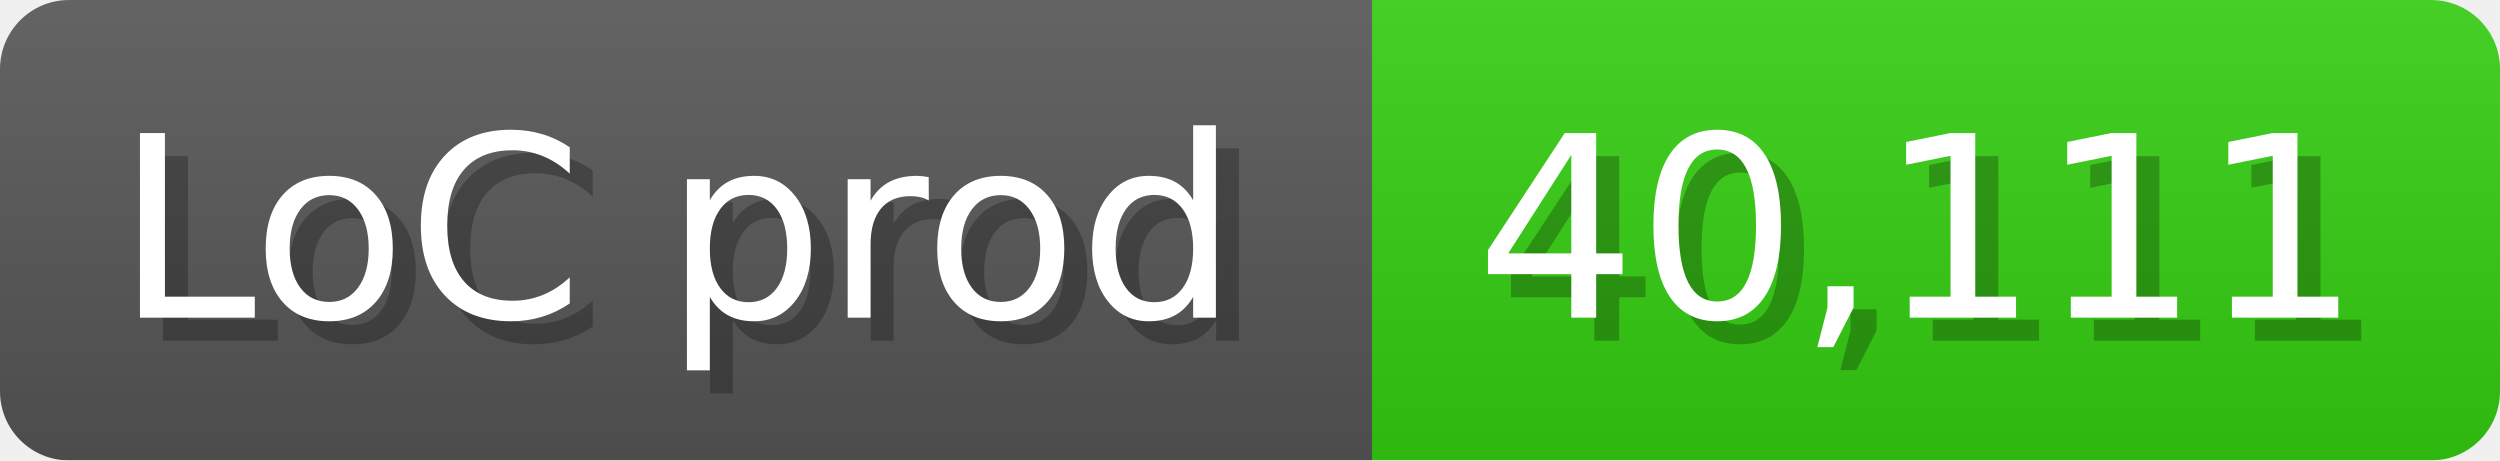
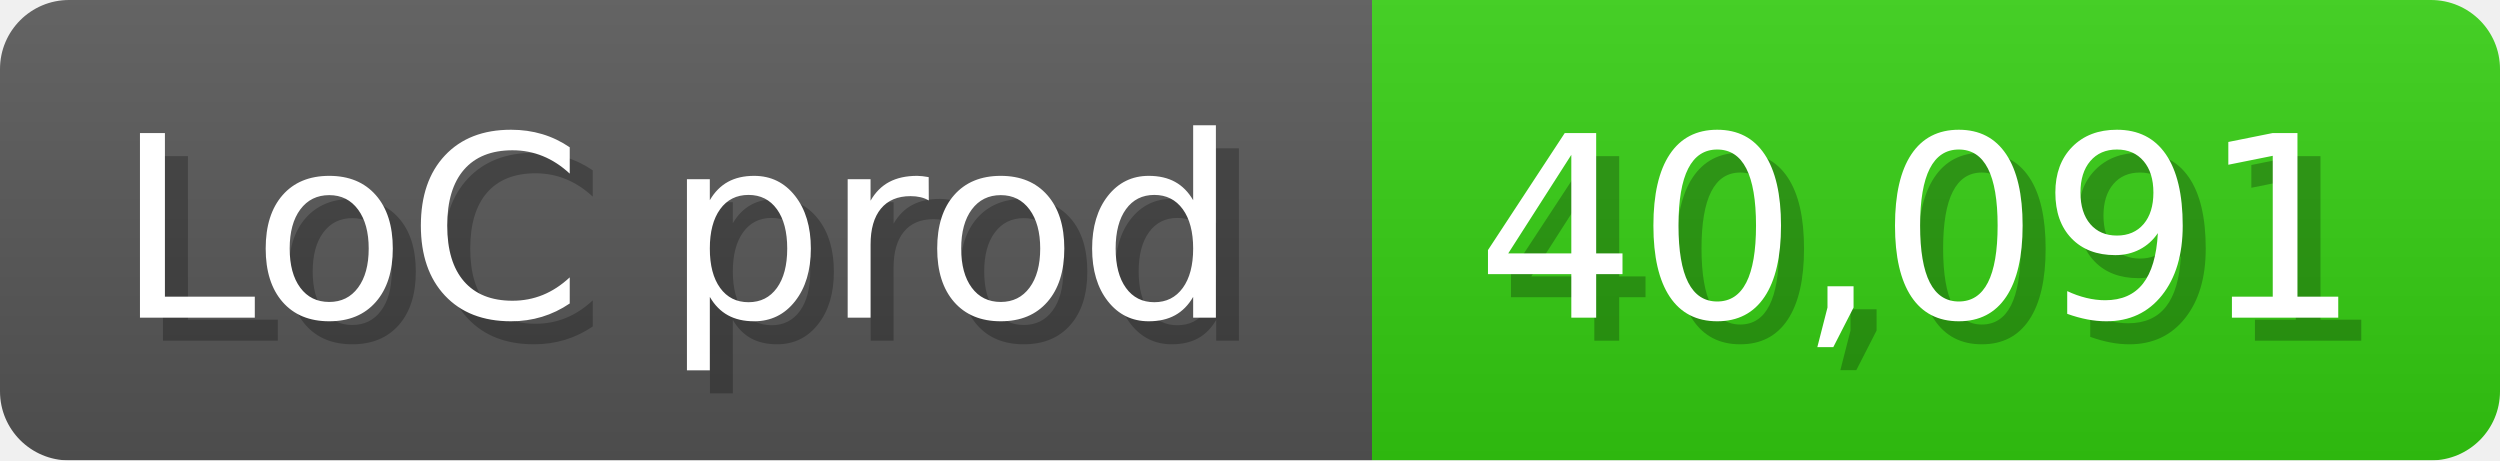
<svg xmlns="http://www.w3.org/2000/svg" width="108.6" height="20" viewBox="0 0 1086 200">
  <linearGradient id="a" x2="0" y2="100%">
    <stop offset="0" stop-opacity=".1" stop-color="#EEE" />
    <stop offset="1" stop-opacity=".1" />
  </linearGradient>
  <mask id="m">
    <rect width="1086" height="200" rx="30" fill="#FFF" />
  </mask>
  <g mask="url(#m)">
    <rect width="596" height="200" fill="#555" />
    <rect width="490" height="200" fill="#3C1" x="596" />
    <rect width="1086" height="200" fill="url(#a)" />
  </g>
  <g fill="#fff" text-anchor="start" font-family="Verdana,DejaVu Sans,sans-serif" font-size="110">
    <text x="60" y="148" textLength="496" fill="#000" opacity="0.25">LoC prod</text>
    <text x="50" y="138" textLength="496">LoC prod</text>
-     <text x="651" y="148" textLength="390" fill="#000" opacity="0.25">40,111</text>
-     <text x="641" y="138" textLength="390">40,111</text>
+     <text x="651" y="148" textLength="390" fill="#000" opacity="0.25">40,091</text>
+     <text x="641" y="138" textLength="390">40,091</text>
  </g>
</svg>
